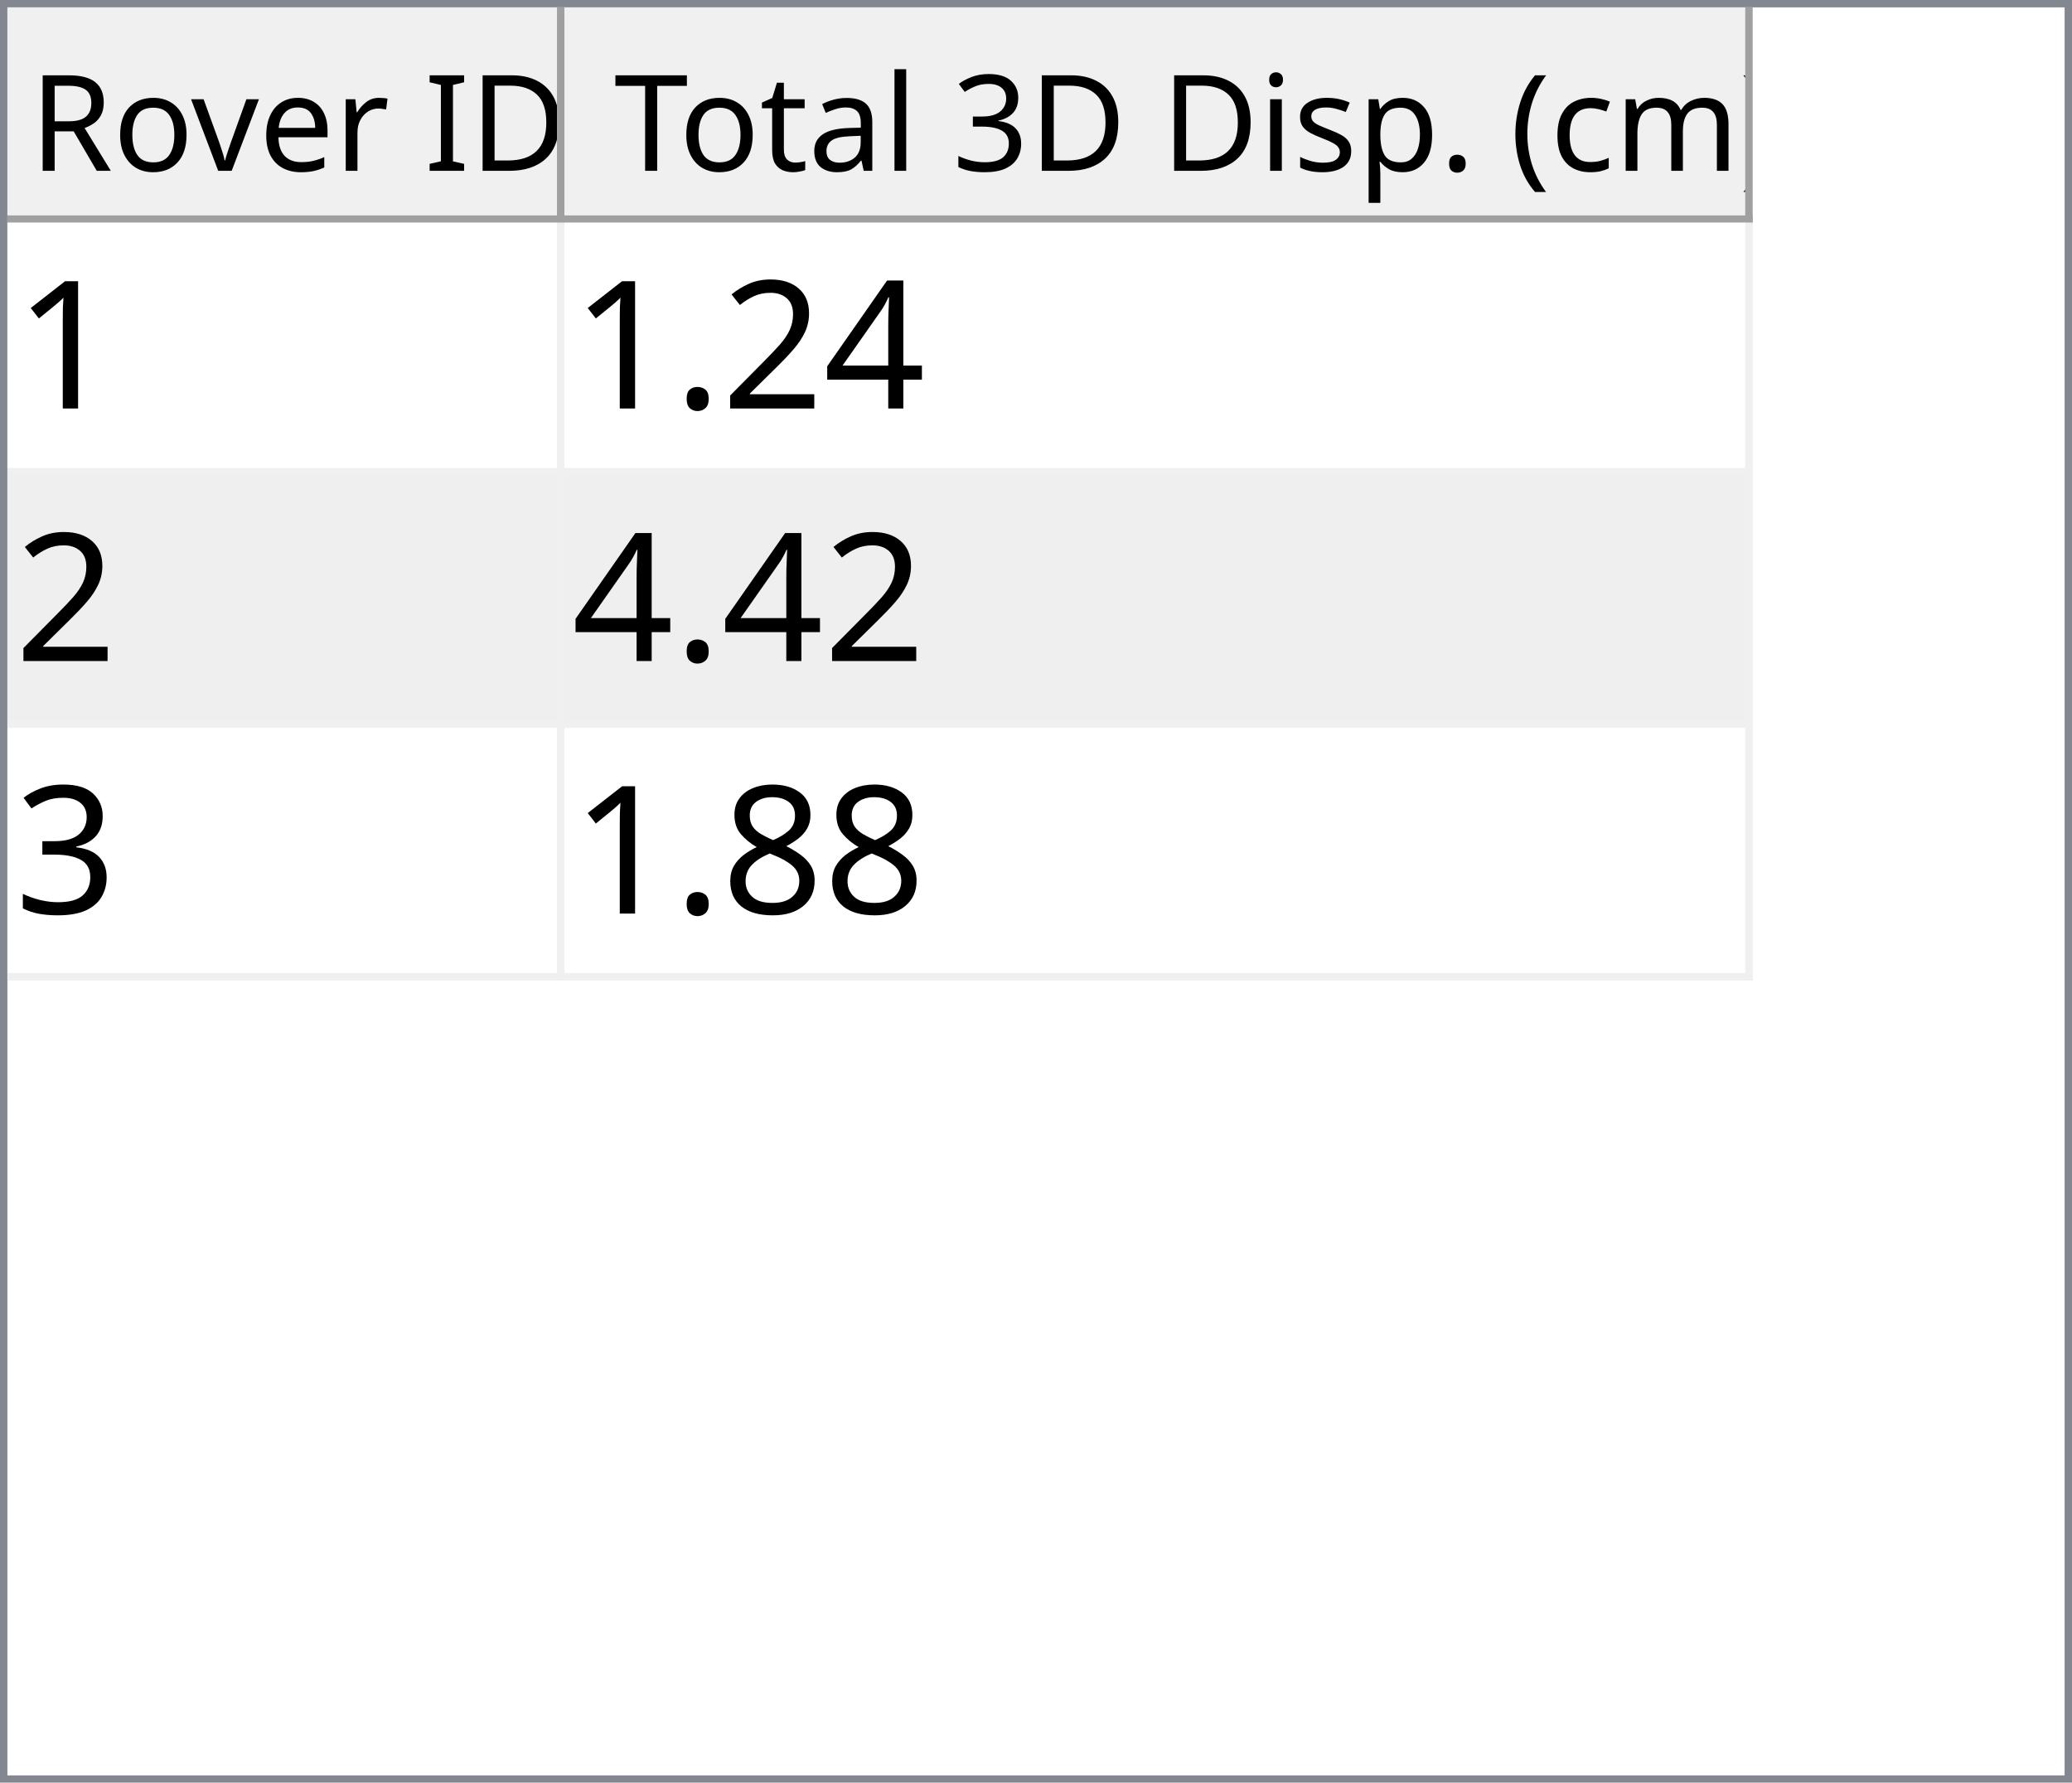
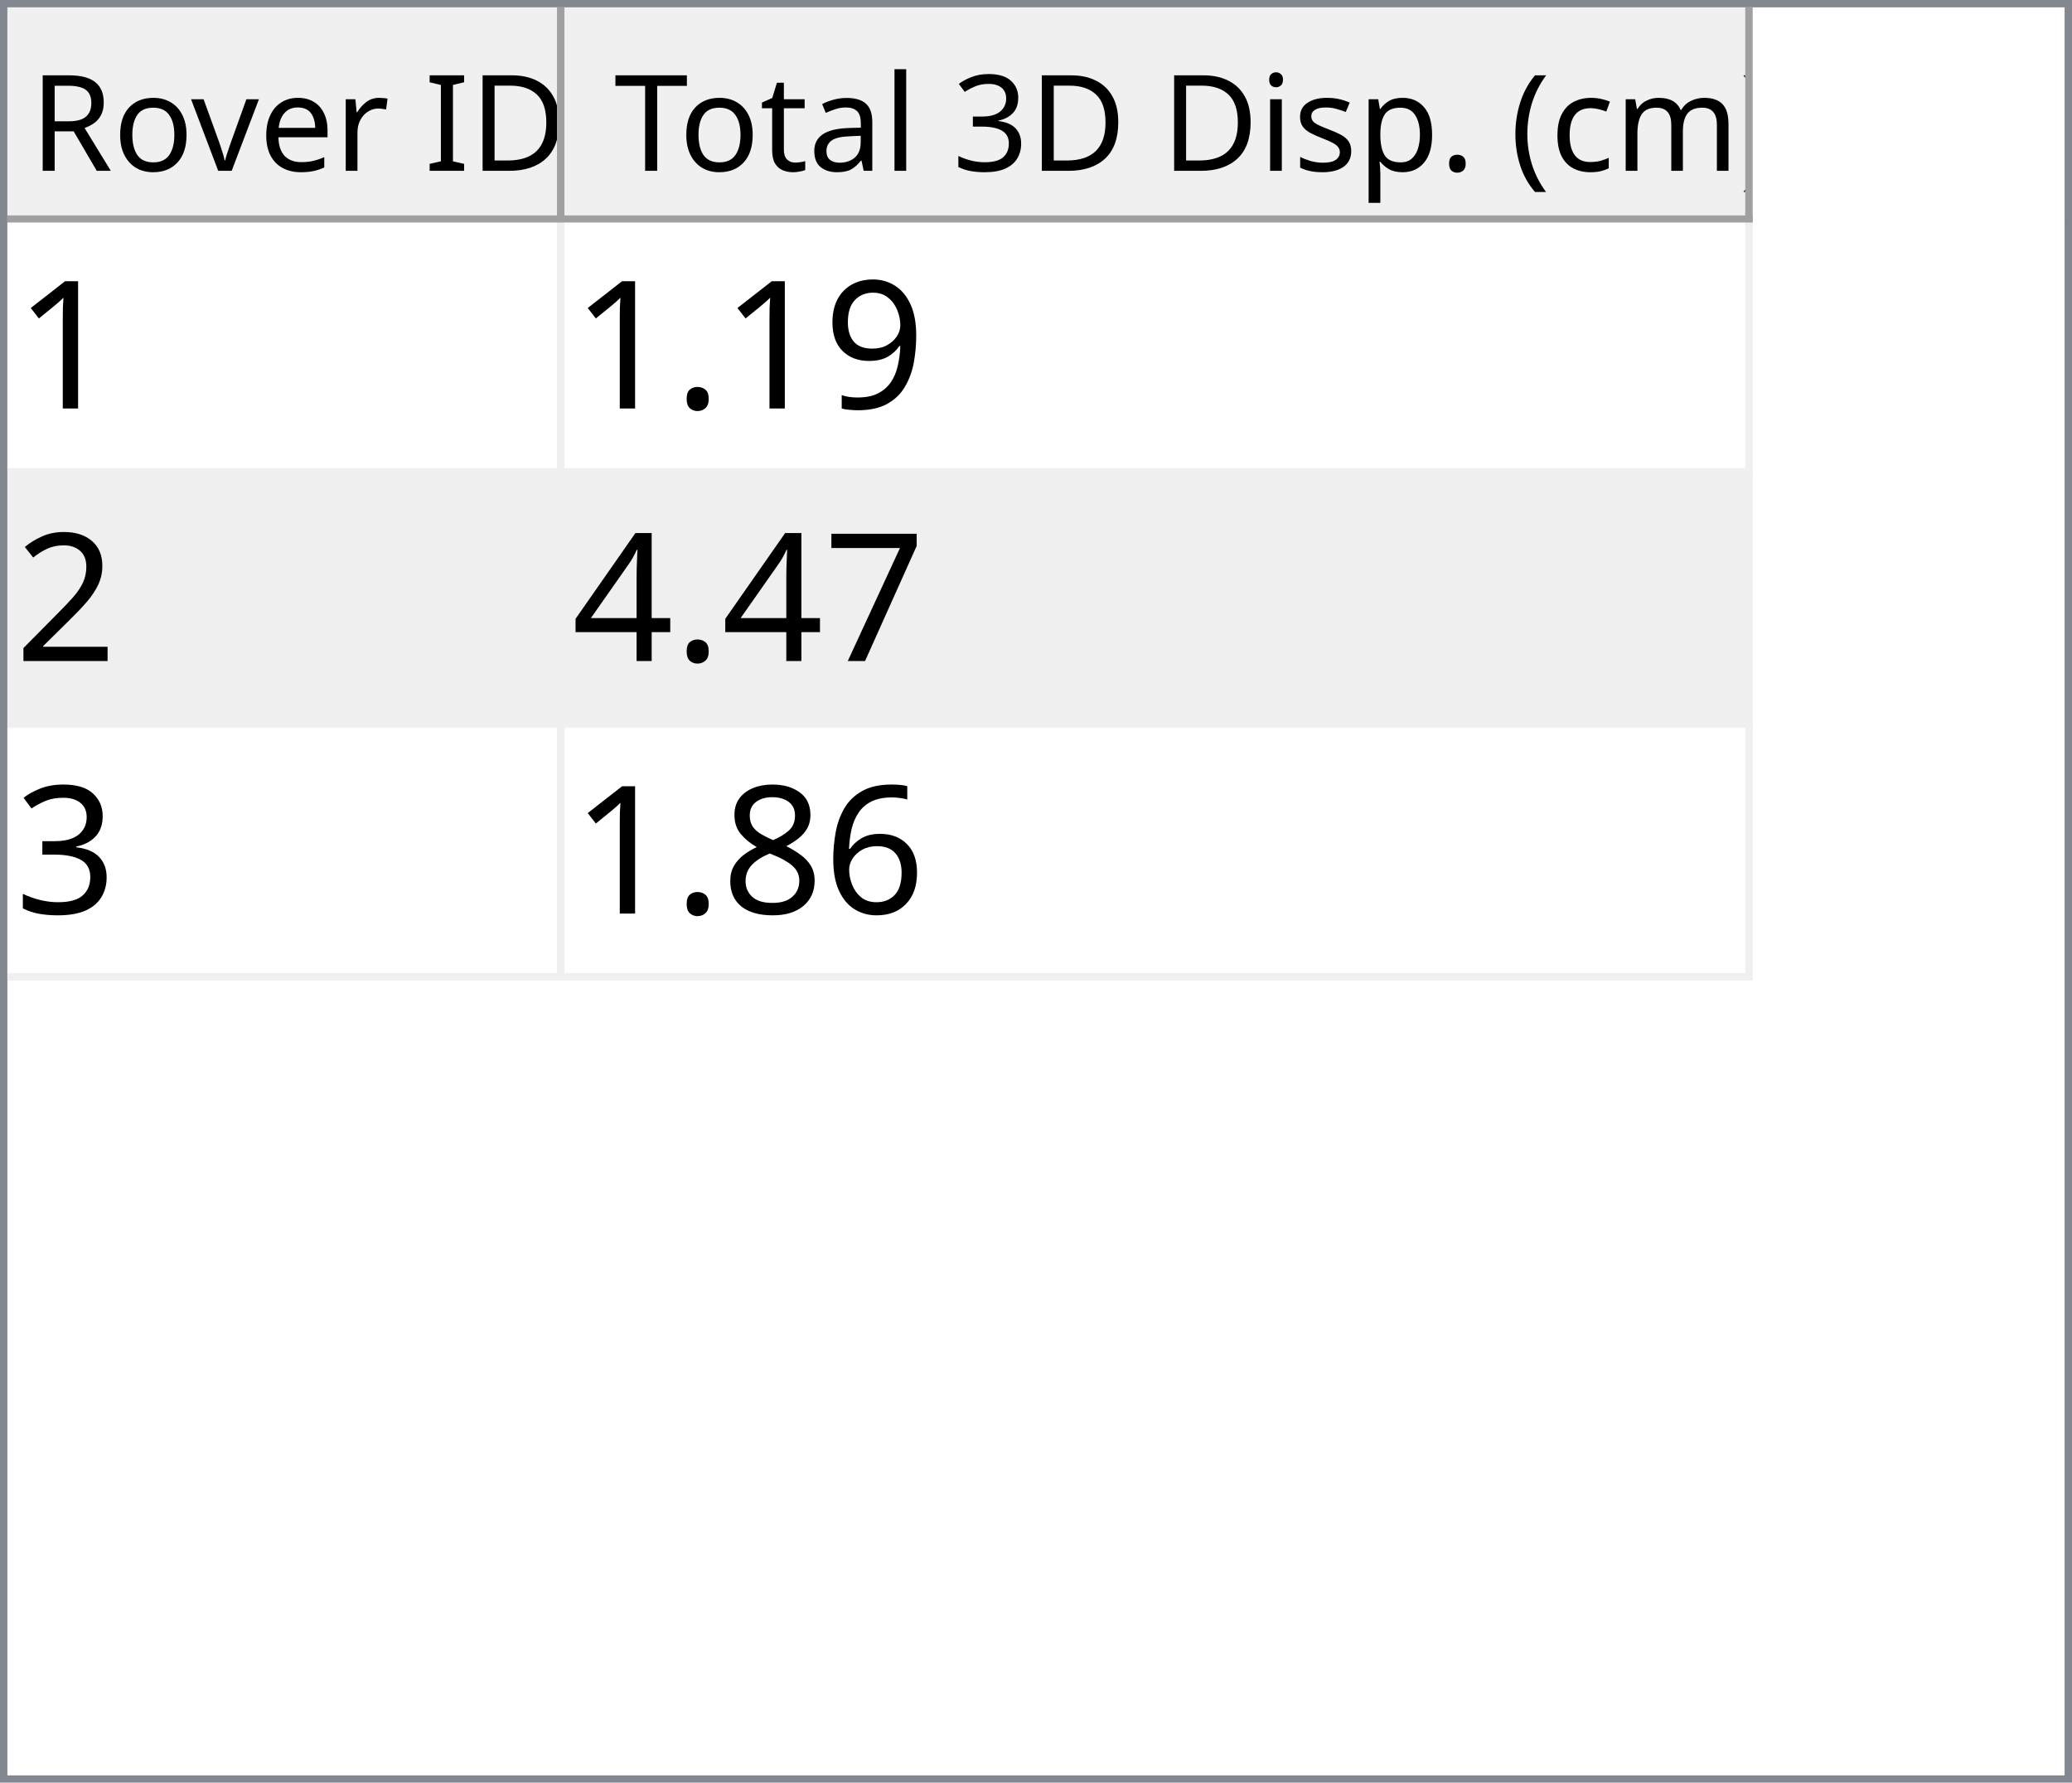
<svg xmlns="http://www.w3.org/2000/svg" style="fill-opacity:1; color-rendering:auto; color-interpolation:auto; text-rendering:auto; stroke:black; stroke-linecap:square; stroke-miterlimit:10; shape-rendering:auto; stroke-opacity:1; fill:black; stroke-dasharray:none; font-weight:normal; stroke-width:1; font-family:'Dialog'; font-style:normal; stroke-linejoin:miter; font-size:12px; stroke-dashoffset:0; image-rendering:auto;" width="279" height="240">
  <defs id="genericDefs" />
  <g>
    <defs id="defs1">
      <clipPath clipPathUnits="userSpaceOnUse" id="clipPath1">
        <path d="M0 0 L279 0 L279 240 L0 240 L0 0 Z" />
      </clipPath>
      <clipPath clipPathUnits="userSpaceOnUse" id="clipPath2">
        <path d="M0 0 L0 240 L279 240 L279 0 Z" />
      </clipPath>
      <clipPath clipPathUnits="userSpaceOnUse" id="clipPath3">
        <path d="M0 0 L0 29 L277 29 L277 0 Z" />
      </clipPath>
      <clipPath clipPathUnits="userSpaceOnUse" id="clipPath4">
        <path d="M0 0 L0 29 L75 29 L75 0 Z" />
      </clipPath>
      <clipPath clipPathUnits="userSpaceOnUse" id="clipPath5">
        <path d="M1 1 L1 28 L74 28 L74 1 Z" />
      </clipPath>
      <clipPath clipPathUnits="userSpaceOnUse" id="clipPath6">
        <path d="M0 0 L0 27 L73 27 L73 0 Z" />
      </clipPath>
      <clipPath clipPathUnits="userSpaceOnUse" id="clipPath7">
        <path d="M-0.5 -0.5 L-0.5 28.5 L74.5 28.5 L74.5 -0.5 Z" />
      </clipPath>
      <clipPath clipPathUnits="userSpaceOnUse" id="clipPath8">
        <path d="M0 0 L0 29 L160 29 L160 0 Z" />
      </clipPath>
      <clipPath clipPathUnits="userSpaceOnUse" id="clipPath9">
        <path d="M1 1 L1 28 L159 28 L159 1 Z" />
      </clipPath>
      <clipPath clipPathUnits="userSpaceOnUse" id="clipPath10">
        <path d="M0 0 L0 27 L158 27 L158 0 Z" />
      </clipPath>
      <clipPath clipPathUnits="userSpaceOnUse" id="clipPath11">
        <path d="M-0.5 -0.5 L-0.5 28.5 L159.5 28.5 L159.5 -0.5 Z" />
      </clipPath>
      <clipPath clipPathUnits="userSpaceOnUse" id="clipPath12">
        <path d="M0 0 L0 209 L277 209 L277 0 Z" />
      </clipPath>
      <clipPath clipPathUnits="userSpaceOnUse" id="clipPath13">
        <path d="M0 0 L0 102 L235 102 L235 0 Z" />
      </clipPath>
      <clipPath clipPathUnits="userSpaceOnUse" id="clipPath14">
        <path d="M-0.5 -0.5 L-0.5 101.5 L234.5 101.5 L234.5 -0.5 Z" />
      </clipPath>
      <clipPath clipPathUnits="userSpaceOnUse" id="clipPath15">
        <path d="M0 0 L0 33 L74 33 L74 0 Z" />
      </clipPath>
      <clipPath clipPathUnits="userSpaceOnUse" id="clipPath16">
        <path d="M0 0 L0 33 L159 33 L159 0 Z" />
      </clipPath>
      <font horiz-adv-x="64.551" id="font1">
        <font-face ascent="107.91" descent="25.098" units-per-em="100" style="font-style:normal; font-family:Segoe UI; font-weight:normal;" />
        <missing-glyph horiz-adv-x="64.551" d="M8.109 0 L8.109 68.266 L56.453 68.266 L56.453 0 L8.109 0 ZM15.328 7.234 L49.219 7.234 L49.219 61.031 L15.328 61.031 L15.328 7.234 Z" />
        <glyph unicode="D" horiz-adv-x="70.117" d="M9.188 0 L9.188 70.016 L28.516 70.016 Q65.531 70.016 65.531 35.891 Q65.531 19.672 55.25 9.836 Q44.969 0 27.734 0 L9.188 0 ZM17.391 62.594 L17.391 7.422 L27.828 7.422 Q41.609 7.422 49.273 14.797 Q56.938 22.172 56.938 35.688 Q56.938 62.594 28.328 62.594 L17.391 62.594 Z" />
        <glyph unicode="I" horiz-adv-x="26.611" d="M17.391 0 L9.188 0 L9.188 70.016 L17.391 70.016 L17.391 0 Z" />
        <glyph unicode=" " horiz-adv-x="27.393" d="" />
        <glyph unicode="r" horiz-adv-x="34.766" d="M34.188 41.891 Q32.078 43.5 28.125 43.5 Q23 43.5 19.555 38.672 Q16.109 33.844 16.109 25.484 L16.109 0 L8.109 0 L8.109 50 L16.109 50 L16.109 39.703 L16.312 39.703 Q18.016 44.969 21.531 47.922 Q25.047 50.875 29.391 50.875 Q32.516 50.875 34.188 50.203 L34.188 41.891 Z" />
        <glyph unicode="e" horiz-adv-x="52.295" d="M48.297 23 L12.984 23 Q13.188 14.656 17.484 10.109 Q21.781 5.562 29.297 5.562 Q37.75 5.562 44.828 11.141 L44.828 3.609 Q38.234 -1.172 27.391 -1.172 Q16.797 -1.172 10.742 5.641 Q4.688 12.453 4.688 24.812 Q4.688 36.469 11.305 43.82 Q17.922 51.172 27.734 51.172 Q37.547 51.172 42.922 44.828 Q48.297 38.484 48.297 27.203 L48.297 23 ZM40.094 29.781 Q40.047 36.719 36.75 40.578 Q33.453 44.438 27.594 44.438 Q21.922 44.438 17.969 40.383 Q14.016 36.328 13.094 29.781 L40.094 29.781 Z" />
        <glyph unicode="v" horiz-adv-x="47.9" d="M47.406 50 L27.484 0 L19.625 0 L0.688 50 L9.469 50 L22.172 13.672 Q23.578 9.672 23.922 6.688 L24.125 6.688 Q24.609 10.453 25.688 13.484 L38.969 50 L47.406 50 Z" />
        <glyph unicode="o" horiz-adv-x="58.594" d="M29 -1.172 Q17.922 -1.172 11.305 5.836 Q4.688 12.844 4.688 24.422 Q4.688 37.016 11.57 44.094 Q18.453 51.172 30.172 51.172 Q41.359 51.172 47.633 44.289 Q53.906 37.406 53.906 25.203 Q53.906 13.234 47.141 6.031 Q40.375 -1.172 29 -1.172 ZM29.594 44.438 Q21.875 44.438 17.383 39.188 Q12.891 33.938 12.891 24.703 Q12.891 15.828 17.43 10.695 Q21.969 5.562 29.594 5.562 Q37.359 5.562 41.531 10.594 Q45.703 15.625 45.703 24.906 Q45.703 34.281 41.531 39.359 Q37.359 44.438 29.594 44.438 Z" />
        <glyph unicode="R" horiz-adv-x="59.814" d="M59.375 0 L49.609 0 L37.891 19.625 Q36.281 22.359 34.766 24.289 Q33.25 26.219 31.664 27.438 Q30.078 28.656 28.25 29.219 Q26.422 29.781 24.125 29.781 L17.391 29.781 L17.391 0 L9.188 0 L9.188 70.016 L30.078 70.016 Q34.672 70.016 38.555 68.867 Q42.438 67.719 45.289 65.375 Q48.141 63.031 49.758 59.547 Q51.375 56.062 51.375 51.375 Q51.375 47.703 50.273 44.656 Q49.172 41.609 47.148 39.211 Q45.125 36.812 42.266 35.133 Q39.406 33.453 35.844 32.516 L35.844 32.328 Q37.594 31.547 38.891 30.547 Q40.188 29.547 41.359 28.18 Q42.531 26.812 43.68 25.078 Q44.828 23.344 46.234 21.047 L59.375 0 ZM17.391 62.594 L17.391 37.203 L28.516 37.203 Q31.594 37.203 34.203 38.133 Q36.812 39.062 38.719 40.797 Q40.625 42.531 41.703 45.047 Q42.781 47.562 42.781 50.688 Q42.781 56.297 39.141 59.445 Q35.5 62.594 28.609 62.594 L17.391 62.594 Z" />
        <glyph unicode=")" horiz-adv-x="30.176" d="M8.297 -15.922 L1.172 -15.922 Q16.406 2.344 16.406 26.812 Q16.406 51.469 1.078 70.016 L8.297 70.016 Q23.531 52.156 23.531 26.703 Q23.531 1.375 8.297 -15.922 Z" />
        <glyph unicode="m" horiz-adv-x="86.133" d="M79.109 0 L71.094 0 L71.094 28.719 Q71.094 37.016 68.531 40.727 Q65.969 44.438 59.906 44.438 Q54.781 44.438 51.195 39.75 Q47.609 35.062 47.609 28.516 L47.609 0 L39.594 0 L39.594 29.688 Q39.594 44.438 28.219 44.438 Q22.953 44.438 19.531 40.016 Q16.109 35.594 16.109 28.516 L16.109 0 L8.109 0 L8.109 50 L16.109 50 L16.109 42.094 L16.312 42.094 Q21.625 51.172 31.844 51.172 Q36.969 51.172 40.773 48.312 Q44.578 45.453 46 40.828 Q51.562 51.172 62.594 51.172 Q79.109 51.172 79.109 30.812 L79.109 0 Z" />
        <glyph unicode="c" horiz-adv-x="46.191" d="M42.188 2.297 Q36.422 -1.172 28.516 -1.172 Q17.828 -1.172 11.258 5.789 Q4.688 12.75 4.688 23.828 Q4.688 36.188 11.766 43.68 Q18.844 51.172 30.672 51.172 Q37.25 51.172 42.281 48.734 L42.281 40.531 Q36.719 44.438 30.375 44.438 Q22.703 44.438 17.797 38.945 Q12.891 33.453 12.891 24.516 Q12.891 15.719 17.508 10.641 Q22.125 5.562 29.891 5.562 Q36.422 5.562 42.188 9.906 L42.188 2.297 Z" />
        <glyph unicode="(" horiz-adv-x="30.176" d="M29.109 -15.922 L21.969 -15.922 Q6.844 1.375 6.844 26.703 Q6.844 52.156 21.969 70.016 L29.203 70.016 Q13.875 51.469 13.875 26.812 Q13.875 2.344 29.109 -15.922 Z" />
        <glyph unicode="." horiz-adv-x="21.68" d="M10.891 -1.078 Q8.641 -1.078 7.055 0.539 Q5.469 2.156 5.469 4.391 Q5.469 6.641 7.055 8.273 Q8.641 9.906 10.891 9.906 Q13.188 9.906 14.797 8.273 Q16.406 6.641 16.406 4.391 Q16.406 2.156 14.797 0.539 Q13.188 -1.078 10.891 -1.078 Z" />
        <glyph unicode="p" horiz-adv-x="58.789" d="M16.312 7.234 L16.109 7.234 L16.109 -23 L8.109 -23 L8.109 50 L16.109 50 L16.109 41.219 L16.312 41.219 Q22.219 51.172 33.594 51.172 Q43.266 51.172 48.688 44.461 Q54.109 37.75 54.109 26.469 Q54.109 13.922 48 6.375 Q41.891 -1.172 31.297 -1.172 Q21.578 -1.172 16.312 7.234 ZM16.109 27.391 L16.109 20.406 Q16.109 14.203 20.141 9.883 Q24.172 5.562 30.375 5.562 Q37.641 5.562 41.773 11.133 Q45.906 16.703 45.906 26.609 Q45.906 34.969 42.047 39.703 Q38.188 44.438 31.594 44.438 Q24.609 44.438 20.359 39.578 Q16.109 34.719 16.109 27.391 Z" />
        <glyph unicode="s" horiz-adv-x="42.432" d="M5.078 1.812 L5.078 10.406 Q11.625 5.562 19.484 5.562 Q30.031 5.562 30.031 12.594 Q30.031 14.594 29.125 15.992 Q28.219 17.391 26.68 18.461 Q25.141 19.531 23.07 20.383 Q21 21.234 18.609 22.172 Q15.281 23.484 12.766 24.828 Q10.25 26.172 8.57 27.859 Q6.891 29.547 6.031 31.695 Q5.172 33.844 5.172 36.719 Q5.172 40.234 6.789 42.945 Q8.406 45.656 11.086 47.484 Q13.766 49.312 17.211 50.242 Q20.656 51.172 24.312 51.172 Q30.812 51.172 35.938 48.922 L35.938 40.828 Q30.422 44.438 23.25 44.438 Q21 44.438 19.195 43.922 Q17.391 43.406 16.094 42.477 Q14.797 41.547 14.086 40.258 Q13.375 38.969 13.375 37.406 Q13.375 35.453 14.086 34.133 Q14.797 32.812 16.164 31.789 Q17.531 30.766 19.484 29.938 Q21.438 29.109 23.922 28.125 Q27.25 26.859 29.883 25.516 Q32.516 24.172 34.375 22.484 Q36.234 20.797 37.234 18.602 Q38.234 16.406 38.234 13.375 Q38.234 9.672 36.602 6.938 Q34.969 4.203 32.234 2.398 Q29.5 0.594 25.93 -0.289 Q22.359 -1.172 18.453 -1.172 Q10.75 -1.172 5.078 1.812 Z" />
        <glyph unicode="i" horiz-adv-x="24.219" d="M12.203 62.703 Q10.062 62.703 8.547 64.164 Q7.031 65.625 7.031 67.875 Q7.031 70.125 8.547 71.609 Q10.062 73.094 12.203 73.094 Q14.406 73.094 15.945 71.609 Q17.484 70.125 17.484 67.875 Q17.484 65.719 15.945 64.211 Q14.406 62.703 12.203 62.703 ZM16.109 0 L8.109 0 L8.109 50 L16.109 50 L16.109 0 Z" />
        <glyph unicode="3" horiz-adv-x="53.906" d="M46.531 19.828 Q46.531 15.094 44.75 11.211 Q42.969 7.328 39.719 4.57 Q36.469 1.812 31.93 0.297 Q27.391 -1.219 21.922 -1.219 Q11.922 -1.219 6 2.594 L6 11.188 Q13.094 5.609 22.219 5.609 Q25.875 5.609 28.828 6.539 Q31.781 7.469 33.906 9.227 Q36.031 10.984 37.18 13.477 Q38.328 15.969 38.328 19.094 Q38.328 32.812 18.797 32.812 L12.984 32.812 L12.984 39.594 L18.5 39.594 Q35.797 39.594 35.797 52.484 Q35.797 64.406 22.609 64.406 Q15.188 64.406 8.688 59.422 L8.688 67.188 Q15.375 71.188 24.609 71.188 Q29 71.188 32.57 69.969 Q36.141 68.75 38.68 66.555 Q41.219 64.359 42.609 61.281 Q44 58.203 44 54.5 Q44 40.672 30.031 36.719 L30.031 36.531 Q33.594 36.141 36.625 34.797 Q39.656 33.453 41.852 31.305 Q44.047 29.156 45.289 26.25 Q46.531 23.344 46.531 19.828 Z" />
        <glyph unicode="l" horiz-adv-x="24.219" d="M16.109 0 L8.109 0 L8.109 74.031 L16.109 74.031 L16.109 0 Z" />
        <glyph unicode="a" horiz-adv-x="50.879" d="M43.891 0 L35.891 0 L35.891 7.812 L35.688 7.812 Q30.469 -1.172 20.312 -1.172 Q12.844 -1.172 8.617 2.781 Q4.391 6.734 4.391 13.281 Q4.391 27.297 20.906 29.594 L35.891 31.688 Q35.891 44.438 25.594 44.438 Q16.547 44.438 9.281 38.281 L9.281 46.484 Q16.656 51.172 26.266 51.172 Q43.891 51.172 43.891 32.516 L43.891 0 ZM35.891 25.297 L23.828 23.641 Q18.266 22.859 15.43 20.875 Q12.594 18.891 12.594 13.875 Q12.594 10.203 15.211 7.883 Q17.828 5.562 22.172 5.562 Q28.125 5.562 32.008 9.742 Q35.891 13.922 35.891 20.312 L35.891 25.297 Z" />
        <glyph unicode="t" horiz-adv-x="33.887" d="M31.297 0.484 Q28.469 -1.078 23.828 -1.078 Q10.688 -1.078 10.688 13.578 L10.688 43.172 L2.094 43.172 L2.094 50 L10.688 50 L10.688 62.203 L18.703 64.797 L18.703 50 L31.297 50 L31.297 43.172 L18.703 43.172 L18.703 14.984 Q18.703 9.969 20.414 7.82 Q22.125 5.672 26.078 5.672 Q29.109 5.672 31.297 7.328 L31.297 0.484 Z" />
        <glyph unicode="T" horiz-adv-x="52.393" d="M50.594 62.594 L30.375 62.594 L30.375 0 L22.172 0 L22.172 62.594 L2 62.594 L2 70.016 L50.594 70.016 L50.594 62.594 Z" />
      </font>
      <font horiz-adv-x="75.0" id="font2">
        <font-face ascent="100.537" descent="21.973" units-per-em="100" style="font-style:normal; font-family:sans-serif; font-weight:normal;" />
        <missing-glyph horiz-adv-x="75.0" d="M12.5 0 L12.5 62.5 L62.5 62.5 L62.5 0 L12.5 0 ZM14.062 1.562 L60.938 1.562 L60.938 60.938 L14.062 60.938 L14.062 1.562 Z" />
        <glyph unicode="1" horiz-adv-x="55.615" d="M37.25 0 L28.469 0 L28.469 56 Q25.297 52.984 20.141 49.953 Q14.984 46.922 10.891 45.406 L10.891 53.906 Q18.266 57.375 23.781 62.305 Q29.297 67.234 31.594 71.875 L37.25 71.875 L37.25 0 Z" />
+         <glyph unicode="9" horiz-adv-x="55.615" d="M5.469 16.547 L13.922 17.328 Q14.984 11.375 18.016 8.688 Q21.047 6 25.781 6 Q29.828 6 32.883 7.859 Q35.938 9.719 37.891 12.82 Q39.844 15.922 41.164 21.195 Q42.484 26.469 42.484 31.938 Q42.484 32.516 42.438 33.688 Q39.797 29.5 35.234 26.883 Q30.672 24.266 25.344 24.266 Q16.453 24.266 10.305 30.711 Q4.156 37.156 4.156 47.703 Q4.156 58.594 10.578 65.234 Q17 71.875 26.656 71.875 Q33.641 71.875 39.43 68.117 Q45.219 64.359 48.219 57.398 Q51.219 50.438 51.219 37.25 Q51.219 23.531 48.242 15.406 Q45.266 7.281 39.383 3.031 Q33.5 -1.219 25.594 -1.219 Q17.188 -1.219 11.867 3.445 Q6.547 8.109 5.469 16.547 ZM41.453 48.141 Q41.453 55.719 37.43 60.156 Q33.406 64.594 27.734 64.594 Q21.875 64.594 17.531 59.812 Q13.188 55.031 13.188 47.406 Q13.188 40.578 17.312 36.305 Q21.438 32.031 27.484 32.031 Q33.594 32.031 37.523 36.305 Q41.453 40.578 41.453 48.141 Z" />
+         <glyph unicode="." horiz-adv-x="27.783" d="M9.078 0 L9.078 10.016 L19.094 10.016 L19.094 0 L9.078 0 Z" />
+         <glyph unicode="2" horiz-adv-x="55.615" d="M50.344 8.453 L50.344 0 L3.031 0 Q2.938 3.172 4.047 6.109 Q5.859 10.938 9.836 15.625 Q13.812 20.312 21.344 26.469 Q33.016 36.031 37.117 41.625 Q41.219 47.219 41.219 52.203 Q41.219 57.422 37.477 61.008 Q33.734 64.594 27.734 64.594 Q21.391 64.594 17.578 60.789 Q13.766 56.984 13.719 50.25 L4.688 51.172 Q5.609 61.281 11.664 66.578 Q17.719 71.875 27.938 71.875 Q38.234 71.875 44.242 66.164 Q50.25 60.453 50.25 52 Q50.25 47.703 48.492 43.555 Q46.734 39.406 42.656 34.812 Q38.578 30.219 29.109 22.219 Q21.188 15.578 18.945 13.211 Q16.703 10.844 15.234 8.453 L50.344 8.453 Z" />
+         <glyph unicode="7" horiz-adv-x="55.615" d="M4.734 62.203 L4.734 70.656 L51.078 70.656 L51.078 63.812 Q44.234 56.547 37.523 44.484 Q30.812 32.422 27.156 19.672 Q24.516 10.688 23.781 0 L14.75 0 Q14.891 8.453 18.062 20.414 Q21.234 32.375 27.172 43.484 Q33.109 54.594 39.797 62.203 L4.734 62.203 Z" />
        <glyph unicode="4" horiz-adv-x="55.615" d="M32.328 0 L32.328 17.141 L1.266 17.141 L1.266 25.203 L33.938 71.578 L41.109 71.578 L41.109 25.203 L50.781 25.203 L50.781 17.141 L41.109 17.141 L41.109 0 L32.328 0 ZM32.328 25.203 L32.328 57.469 L9.906 25.203 L32.328 25.203 Z" />
-         <glyph unicode="2" horiz-adv-x="55.615" d="M50.344 8.453 L50.344 0 L3.031 0 Q2.938 3.172 4.047 6.109 Q5.859 10.938 9.836 15.625 Q13.812 20.312 21.344 26.469 Q33.016 36.031 37.117 41.625 Q41.219 47.219 41.219 52.203 Q41.219 57.422 37.477 61.008 Q33.734 64.594 27.734 64.594 Q21.391 64.594 17.578 60.789 Q13.766 56.984 13.719 50.25 L4.688 51.172 Q5.609 61.281 11.664 66.578 Q17.719 71.875 27.938 71.875 Q38.234 71.875 44.242 66.164 Q50.25 60.453 50.25 52 Q50.25 47.703 48.492 43.555 Q46.734 39.406 42.656 34.812 Q38.578 30.219 29.109 22.219 Q21.188 15.578 18.945 13.211 Q16.703 10.844 15.234 8.453 L50.344 8.453 Z" />
-         <glyph unicode="." horiz-adv-x="27.783" d="M9.078 0 L9.078 10.016 L19.094 10.016 L19.094 0 L9.078 0 Z" />
        <glyph unicode="3" horiz-adv-x="55.615" d="M4.203 18.891 L12.984 20.062 Q14.5 12.594 18.141 9.297 Q21.781 6 27 6 Q33.203 6 37.477 10.297 Q41.75 14.594 41.75 20.953 Q41.75 27 37.797 30.93 Q33.844 34.859 27.734 34.859 Q25.25 34.859 21.531 33.891 L22.516 41.609 Q23.391 41.5 23.922 41.5 Q29.547 41.5 34.039 44.43 Q38.531 47.359 38.531 53.469 Q38.531 58.297 35.258 61.477 Q31.984 64.656 26.812 64.656 Q21.688 64.656 18.266 61.43 Q14.844 58.203 13.875 51.766 L5.078 53.328 Q6.688 62.156 12.398 67.016 Q18.109 71.875 26.609 71.875 Q32.469 71.875 37.398 69.359 Q42.328 66.844 44.945 62.5 Q47.562 58.156 47.562 53.266 Q47.562 48.641 45.07 44.828 Q42.578 41.016 37.703 38.766 Q44.047 37.312 47.562 32.695 Q51.078 28.078 51.078 21.141 Q51.078 11.766 44.242 5.25 Q37.406 -1.266 26.953 -1.266 Q17.531 -1.266 11.305 4.352 Q5.078 9.969 4.203 18.891 Z" />
+         <glyph unicode="6" horiz-adv-x="55.615" d="M49.75 54.047 L41.016 53.375 Q39.844 58.547 37.703 60.891 Q34.125 64.656 28.906 64.656 Q24.703 64.656 21.531 62.312 Q17.391 59.281 14.992 53.469 Q12.594 47.656 12.5 36.922 Q15.672 41.75 20.266 44.094 Q24.859 46.438 29.891 46.438 Q38.672 46.438 44.852 39.969 Q51.031 33.5 51.031 23.25 Q51.031 16.5 48.125 10.719 Q45.219 4.938 40.141 1.859 Q35.062 -1.219 28.609 -1.219 Q17.625 -1.219 10.695 6.859 Q3.766 14.938 3.766 33.5 Q3.766 54.25 11.422 63.672 Q18.109 71.875 29.438 71.875 Q37.891 71.875 43.289 67.141 Q48.688 62.406 49.75 54.047 ZM13.875 23.188 Q13.875 18.656 15.797 14.508 Q17.719 10.359 21.188 8.18 Q24.656 6 28.469 6 Q34.031 6 38.039 10.492 Q42.047 14.984 42.047 22.703 Q42.047 30.125 38.086 34.398 Q34.125 38.672 28.125 38.672 Q22.172 38.672 18.023 34.398 Q13.875 30.125 13.875 23.188 Z" />
        <glyph unicode="8" horiz-adv-x="55.615" d="M17.672 38.812 Q12.203 40.828 9.57 44.539 Q6.938 48.25 6.938 53.422 Q6.938 61.234 12.555 66.555 Q18.172 71.875 27.484 71.875 Q36.859 71.875 42.578 66.43 Q48.297 60.984 48.297 53.172 Q48.297 48.188 45.68 44.508 Q43.062 40.828 37.75 38.812 Q44.344 36.672 47.781 31.883 Q51.219 27.094 51.219 20.453 Q51.219 11.281 44.727 5.031 Q38.234 -1.219 27.641 -1.219 Q17.047 -1.219 10.547 5.055 Q4.047 11.328 4.047 20.703 Q4.047 27.688 7.594 32.398 Q11.141 37.109 17.672 38.812 ZM15.922 53.719 Q15.922 48.641 19.195 45.414 Q22.469 42.188 27.688 42.188 Q32.766 42.188 36.016 45.383 Q39.266 48.578 39.266 53.219 Q39.266 58.062 35.914 61.359 Q32.562 64.656 27.594 64.656 Q22.562 64.656 19.242 61.43 Q15.922 58.203 15.922 53.719 ZM13.094 20.656 Q13.094 16.891 14.875 13.375 Q16.656 9.859 20.172 7.93 Q23.688 6 27.734 6 Q34.031 6 38.133 10.055 Q42.234 14.109 42.234 20.359 Q42.234 26.703 38.016 30.859 Q33.797 35.016 27.438 35.016 Q21.234 35.016 17.164 30.914 Q13.094 26.812 13.094 20.656 Z" />
      </font>
    </defs>
    <g style="fill:white; stroke:white;">
      <rect x="0" y="0" width="279" style="clip-path:url(#clipPath1); stroke:none;" height="240" />
    </g>
    <g style="fill:white; text-rendering:optimizeSpeed; color-rendering:optimizeSpeed; image-rendering:optimizeSpeed; shape-rendering:crispEdges; stroke:white; color-interpolation:sRGB;">
      <rect x="0" width="279" height="240" y="0" style="stroke:none;" />
      <path style="stroke:none;" d="M0 240 L279 240 L279 0 L0 0 Z" />
    </g>
    <g style="fill:rgb(240,240,240); font-size:18px; font-family:'Segoe UI'; stroke:rgb(240,240,240);">
      <rect x="0" y="0" width="279" style="clip-path:url(#clipPath2); stroke:none;" height="240" />
    </g>
    <g style="fill:rgb(130,135,144); font-size:18px; font-family:'Segoe UI'; stroke:rgb(130,135,144);">
      <path d="M0 0 L279 0 L279 240 L0 240 L0 0 ZM1 1 L278 1 L278 239 L1 239 L1 1 Z" style="fill-rule:evenodd; clip-path:url(#clipPath2); stroke:none;" />
    </g>
    <g style="fill:white; font-size:18px; font-family:'Segoe UI'; stroke:white;" transform="translate(1,1)">
      <rect x="0" y="0" width="277" style="clip-path:url(#clipPath3); stroke:none;" height="29" />
    </g>
    <g style="fill:rgb(240,240,240); font-size:18px; font-family:'Segoe UI'; stroke:rgb(240,240,240);" transform="translate(1,1)">
      <rect x="0" y="0" width="75" style="clip-path:url(#clipPath4); stroke:none;" height="29" />
    </g>
    <g style="font-family:'Segoe UI'; font-size:18px;" transform="translate(2,2)">
      <text x="2" xml:space="preserve" y="21" style="clip-path:url(#clipPath6); stroke:none;">Rover ID</text>
    </g>
    <g transform="translate(1.5,1.5)" style="fill:rgb(160,160,160); font-size:18px; font-family:'Segoe UI'; stroke:rgb(160,160,160); stroke-linejoin:bevel;">
      <line x1="74" x2="74" y1="0" style="fill:none; clip-path:url(#clipPath7);" y2="28" />
    </g>
    <g transform="matrix(1,0,0,1,1,1) translate(0.5,0.5)" style="fill:rgb(160,160,160); font-size:18px; font-family:'Segoe UI'; stroke:rgb(160,160,160); stroke-linejoin:bevel;">
      <line x1="0" x2="74" y1="28" style="fill:none; clip-path:url(#clipPath7);" y2="28" />
    </g>
    <g style="fill:rgb(240,240,240); font-size:18px; font-family:'Segoe UI'; stroke:rgb(240,240,240);" transform="translate(76,1)">
      <rect x="0" y="0" width="160" style="clip-path:url(#clipPath8); stroke:none;" height="29" />
    </g>
    <g style="font-family:'Segoe UI'; font-size:18px;" transform="translate(77,2)">
      <text x="1" xml:space="preserve" y="21" style="clip-path:url(#clipPath10); stroke:none;"> Total 3D Disp. (cm)</text>
    </g>
    <g transform="translate(76.5,1.5)" style="fill:rgb(160,160,160); font-size:18px; font-family:'Segoe UI'; stroke:rgb(160,160,160); stroke-linejoin:bevel;">
      <line x1="159" x2="159" y1="0" style="fill:none; clip-path:url(#clipPath11);" y2="28" />
    </g>
    <g transform="matrix(1,0,0,1,76,1) translate(0.5,0.5)" style="fill:rgb(160,160,160); font-size:18px; font-family:'Segoe UI'; stroke:rgb(160,160,160); stroke-linejoin:bevel;">
      <line x1="0" x2="159" y1="28" style="fill:none; clip-path:url(#clipPath11);" y2="28" />
    </g>
    <g style="fill:white; font-size:18px; font-family:'Segoe UI'; stroke:white;" transform="translate(1,30)">
      <rect x="0" y="0" width="277" style="clip-path:url(#clipPath12); stroke:none;" height="209" />
    </g>
    <g style="fill:rgb(240,240,240); font-size:24px; font-family:sans-serif; stroke:rgb(240,240,240);" transform="translate(1,30)">
      <rect x="0" y="0" width="235" style="clip-path:url(#clipPath13); stroke:none;" height="102" />
      <line transform="translate(0.5,0.5)" x1="0" x2="234" y1="33" style="clip-path:url(#clipPath14); fill:none; stroke-linejoin:bevel;" y2="33" />
    </g>
    <g transform="matrix(1,0,0,1,1,30) translate(0.5,0.5)" style="fill:rgb(240,240,240); font-size:24px; font-family:sans-serif; stroke:rgb(240,240,240); stroke-linejoin:bevel;">
      <line x1="0" x2="234" y1="67" style="fill:none; clip-path:url(#clipPath14);" y2="67" />
    </g>
    <g transform="matrix(1,0,0,1,1,30) translate(0.5,0.5)" style="fill:rgb(240,240,240); font-size:24px; font-family:sans-serif; stroke:rgb(240,240,240); stroke-linejoin:bevel;">
      <line x1="0" x2="234" y1="101" style="fill:none; clip-path:url(#clipPath14);" y2="101" />
    </g>
    <g transform="matrix(1,0,0,1,1,30) translate(0.5,0.5)" style="fill:rgb(240,240,240); font-size:24px; font-family:sans-serif; stroke:rgb(240,240,240); stroke-linejoin:bevel;">
      <line x1="74" x2="74" y1="0" style="fill:none; clip-path:url(#clipPath14);" y2="101" />
    </g>
    <g transform="matrix(1,0,0,1,1,30) translate(0.5,0.5)" style="fill:rgb(240,240,240); font-size:24px; font-family:sans-serif; stroke:rgb(240,240,240); stroke-linejoin:bevel;">
      <line x1="234" x2="234" y1="0" style="fill:none; clip-path:url(#clipPath14);" y2="101" />
    </g>
    <g style="fill:white; font-size:24px; font-family:sans-serif; stroke:white;" transform="matrix(1,0,0,1,1,30)">
      <rect x="0" y="0" width="74" style="clip-path:url(#clipPath15); stroke:none;" height="33" />
      <text x="1" y="25" style="fill:black; clip-path:url(#clipPath15); stroke:none;" xml:space="preserve">1</text>
    </g>
    <g style="fill:white; font-size:24px; font-family:sans-serif; stroke:white;" transform="matrix(1,0,0,1,1,30) translate(75,0)">
      <rect x="0" y="0" width="159" style="clip-path:url(#clipPath16); stroke:none;" height="33" />
-       <text x="1" y="25" style="fill:black; clip-path:url(#clipPath16); stroke:none;" xml:space="preserve">1.24</text>
+       <text x="1" y="25" style="fill:black; clip-path:url(#clipPath16); stroke:none;" xml:space="preserve">1.19</text>
    </g>
    <g style="fill:rgb(239,239,239); font-size:24px; font-family:sans-serif; stroke:rgb(239,239,239);" transform="matrix(1,0,0,1,1,30) translate(0,34)">
      <rect x="0" y="0" width="74" style="clip-path:url(#clipPath15); stroke:none;" height="33" />
      <text x="1" y="25" style="fill:black; clip-path:url(#clipPath15); stroke:none;" xml:space="preserve">2</text>
    </g>
    <g style="fill:rgb(239,239,239); font-size:24px; font-family:sans-serif; stroke:rgb(239,239,239);" transform="matrix(1,0,0,1,1,30) translate(75,34)">
      <rect x="0" y="0" width="159" style="clip-path:url(#clipPath16); stroke:none;" height="33" />
-       <text x="1" y="25" style="fill:black; clip-path:url(#clipPath16); stroke:none;" xml:space="preserve">4.42</text>
+       <text x="1" y="25" style="fill:black; clip-path:url(#clipPath16); stroke:none;" xml:space="preserve">4.47</text>
    </g>
    <g style="fill:white; font-size:24px; font-family:sans-serif; stroke:white;" transform="matrix(1,0,0,1,1,30) translate(0,68)">
      <rect x="0" y="0" width="74" style="clip-path:url(#clipPath15); stroke:none;" height="33" />
      <text x="1" y="25" style="fill:black; clip-path:url(#clipPath15); stroke:none;" xml:space="preserve">3</text>
    </g>
    <g style="fill:white; font-size:24px; font-family:sans-serif; stroke:white;" transform="matrix(1,0,0,1,1,30) translate(75,68)">
      <rect x="0" y="0" width="159" style="clip-path:url(#clipPath16); stroke:none;" height="33" />
-       <text x="1" y="25" style="fill:black; clip-path:url(#clipPath16); stroke:none;" xml:space="preserve">1.88</text>
+       <text x="1" y="25" style="fill:black; clip-path:url(#clipPath16); stroke:none;" xml:space="preserve">1.86</text>
    </g>
  </g>
</svg>
